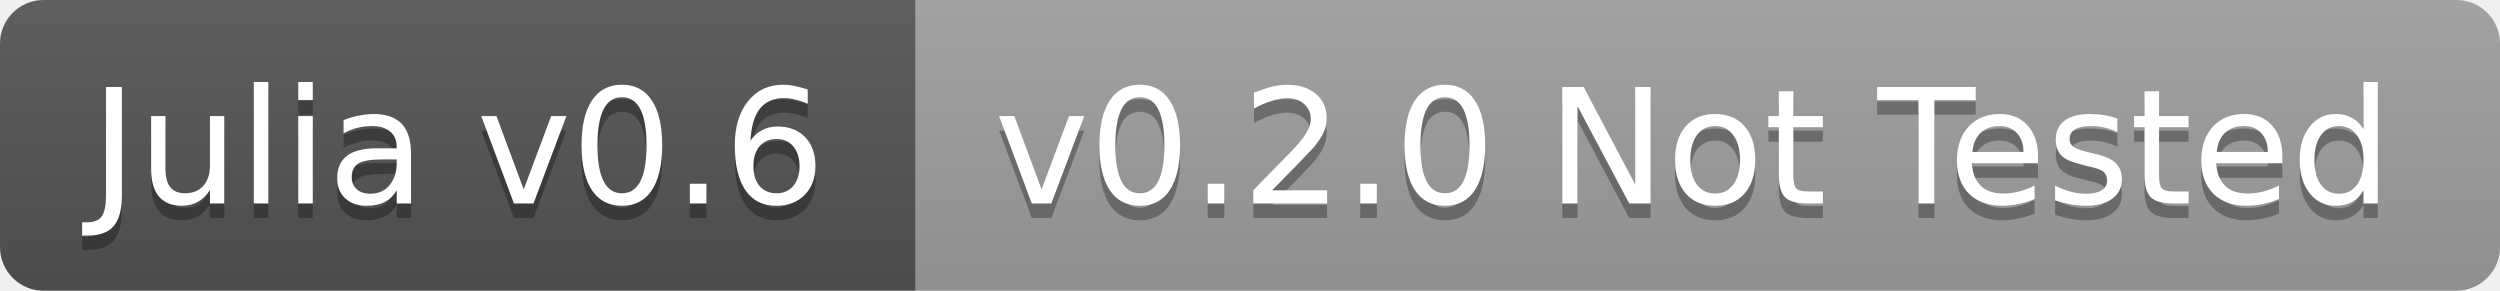
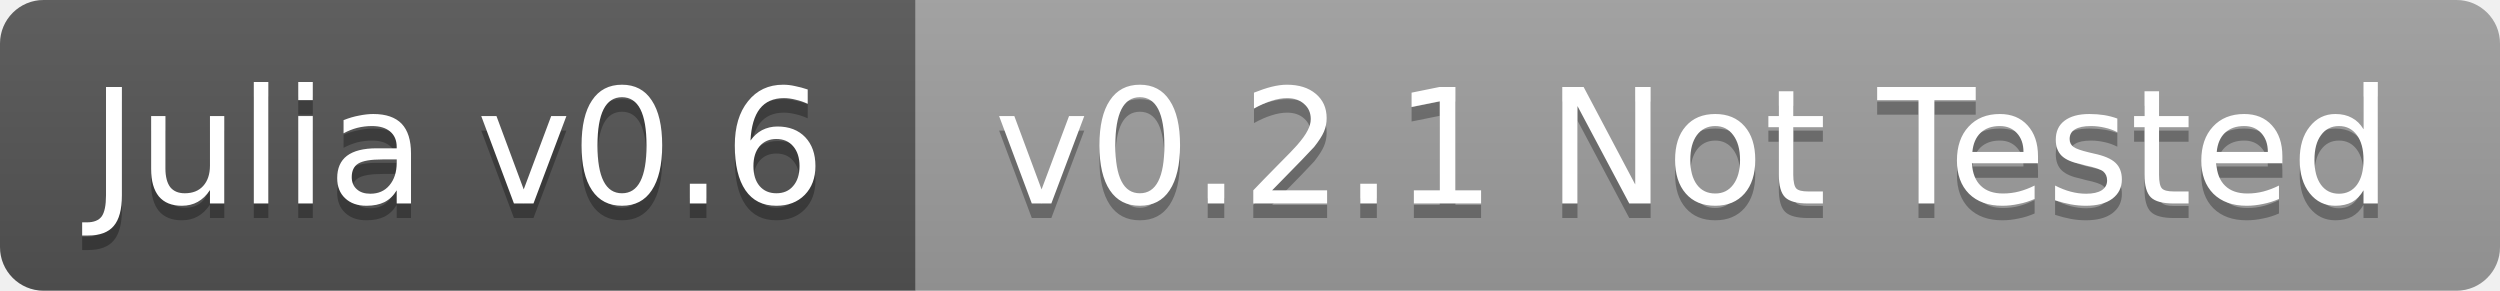
<svg xmlns="http://www.w3.org/2000/svg" width="172" height="20">
  <linearGradient id="b" x2="0" y2="100%">
    <stop offset="0" stop-color="#bbb" stop-opacity=".1" />
    <stop offset="1" stop-opacity=".1" />
  </linearGradient>
  <clipPath id="a">
    <rect width="172" height="20" rx="3" fill="#fff" />
  </clipPath>
  <g clip-path="url(#a)">
    <path fill="#555" d="M0 0h63v20H0z" />
    <path fill="#9f9f9f" d="M63 0h109v20H63z" />
    <path fill="url(#b)" d="M0 0h172v20H0z" />
  </g>
  <g fill="#fff" text-anchor="middle" font-family="DejaVu Sans,Verdana,Geneva,sans-serif" font-size="11">
    <text x="31.5" y="15" fill="#010101" fill-opacity=".3">Julia v0.6</text>
    <text x="31.5" y="14">Julia v0.6</text>
-     <text x="116.5" y="15" fill="#010101" fill-opacity=".3">v0.2.0 Not Tested</text>
-     <text x="116.5" y="14">v0.2.0 Not Tested</text>
+     <text x="116.5" y="15" fill="#010101" fill-opacity=".3">v0.2.1 Not Tested</text>
+     <text x="116.5" y="14">v0.2.1 Not Tested</text>
  </g>
</svg>
